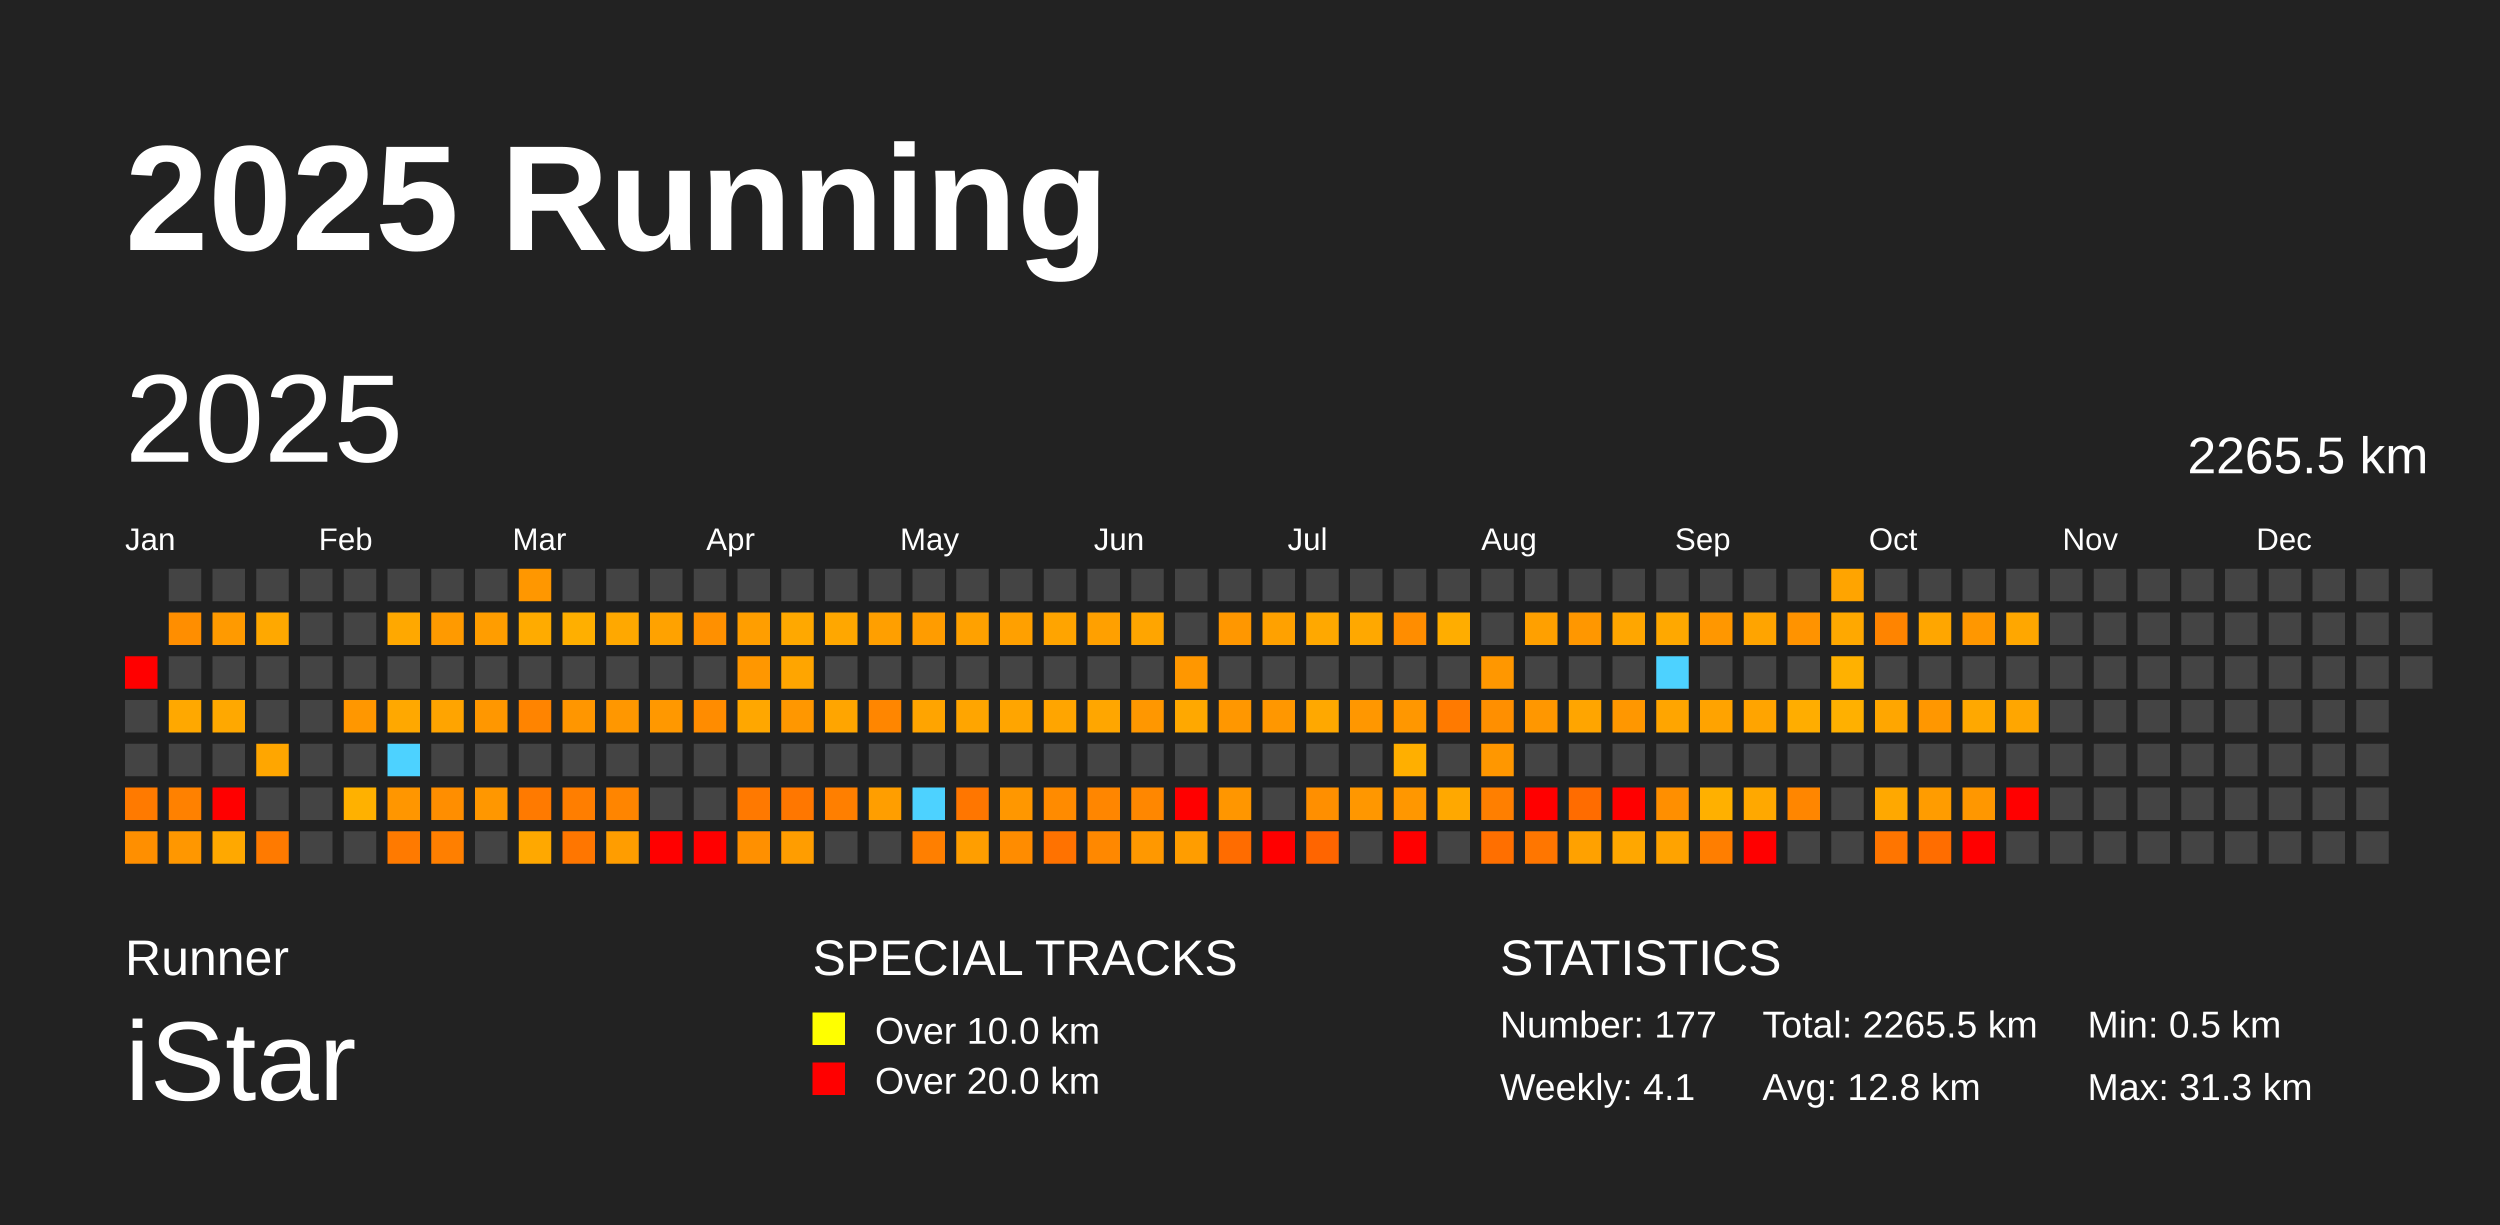
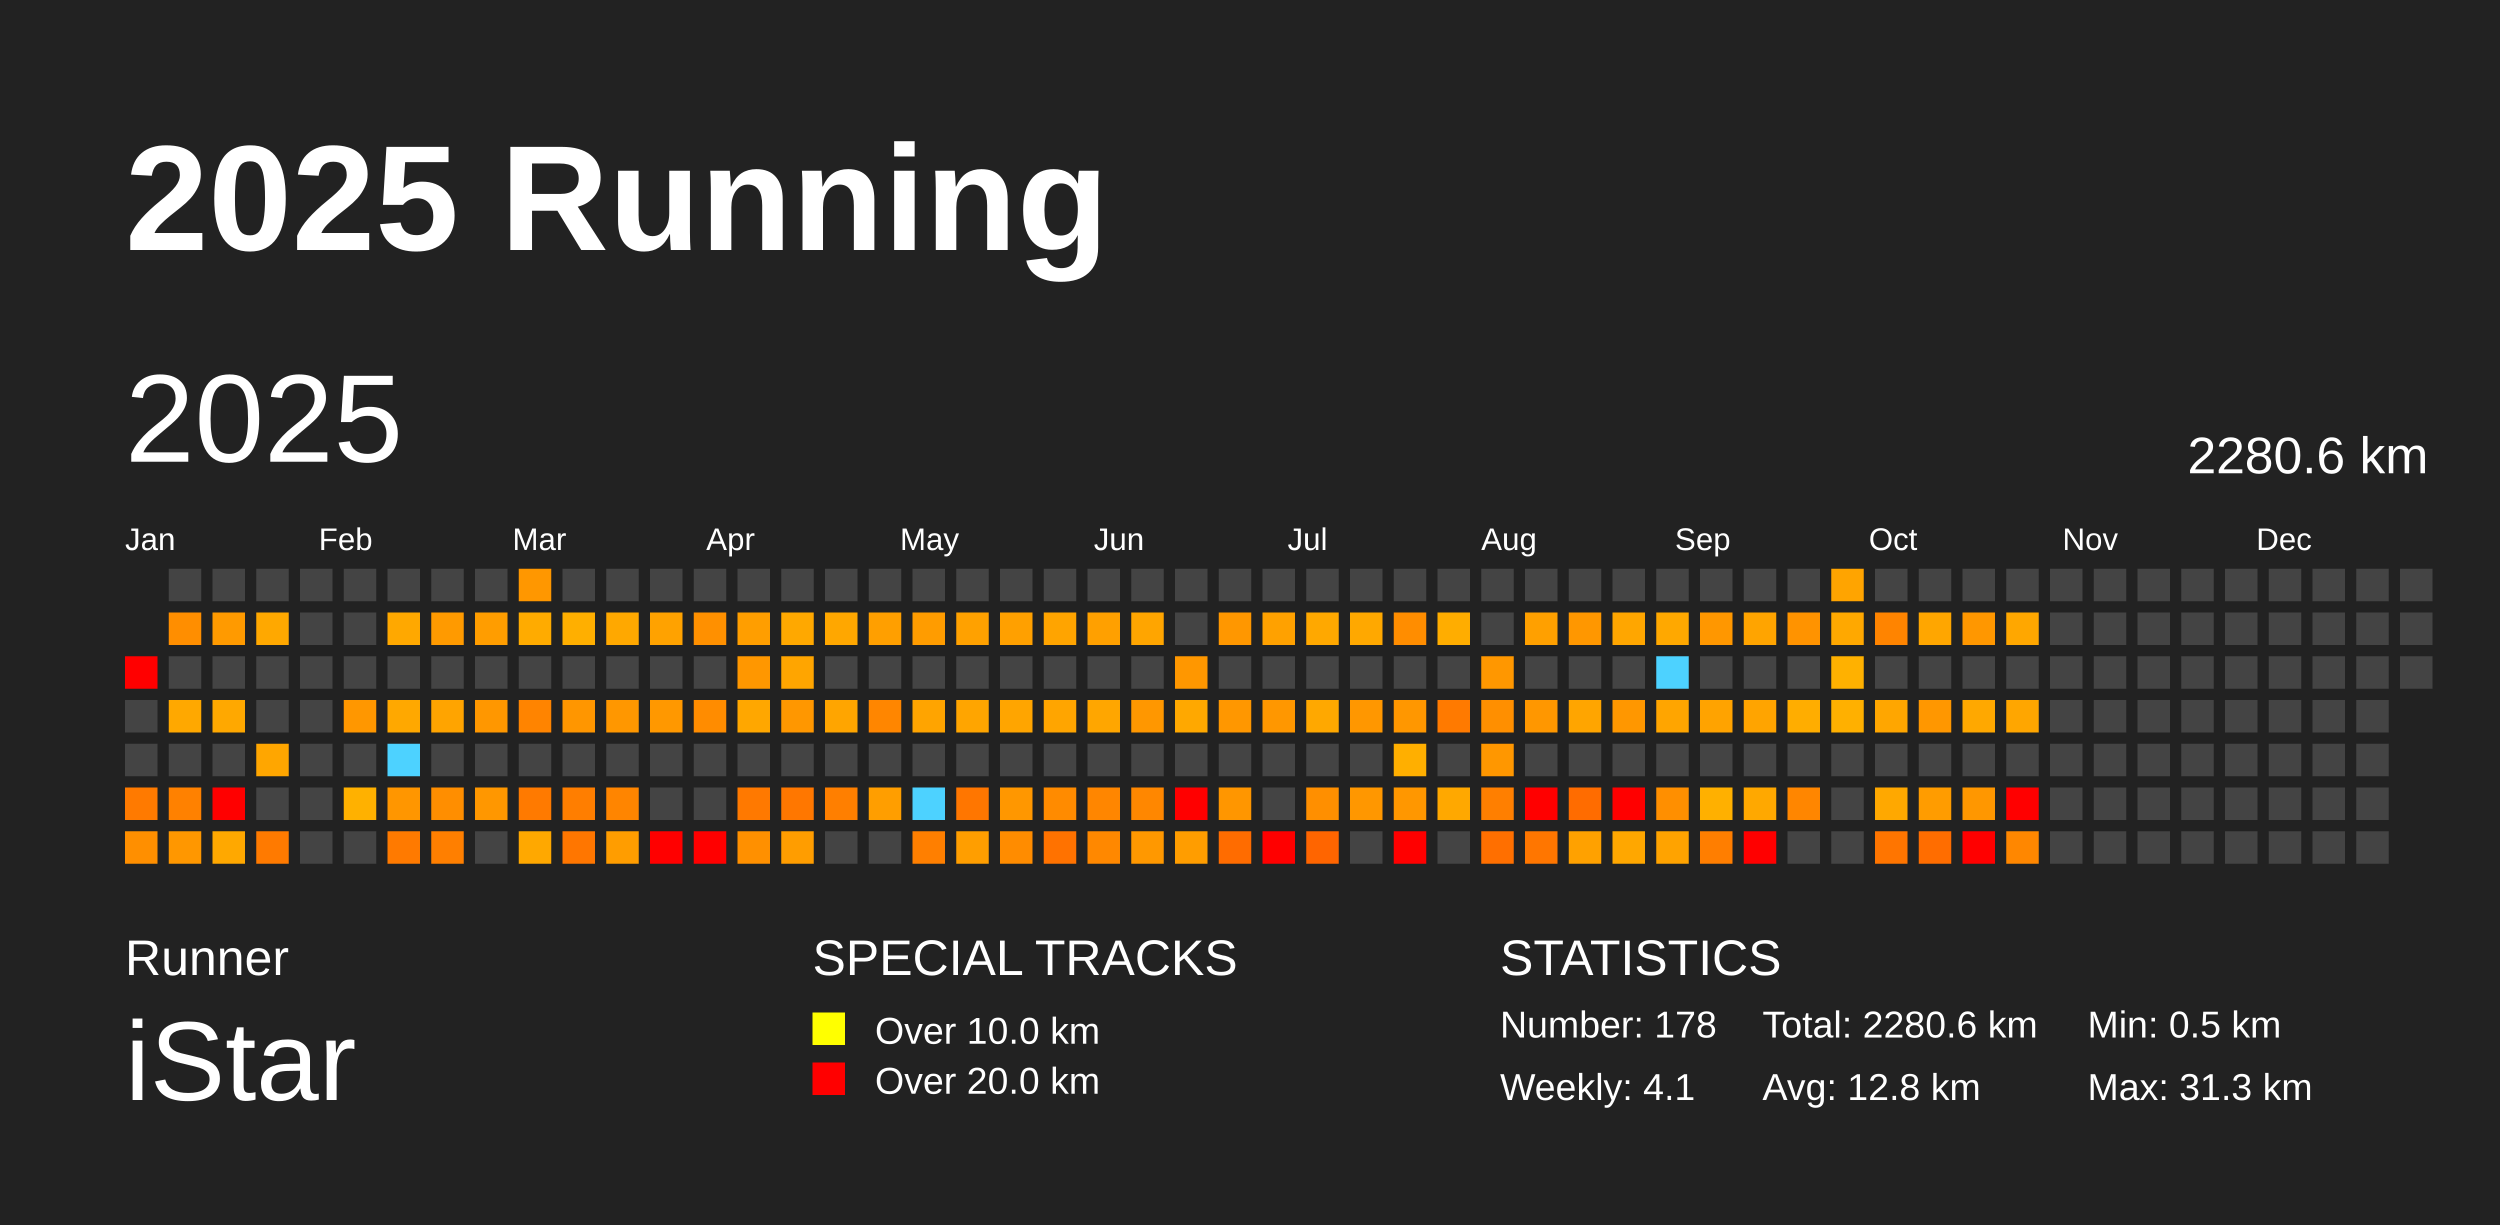
<svg xmlns="http://www.w3.org/2000/svg" baseProfile="full" height="98mm" version="1.1" viewBox="0,0,200,98" width="200mm">
  <defs />
  <rect fill="#222222" height="98" width="200" x="0" y="0" />
  <text fill="#FFFFFF" style="font-size:12px; font-family:Arial; font-weight:bold;" x="10" y="20">2025 Running</text>
  <text fill="#FFFFFF" style="font-size:4px; font-family:Arial" x="10" y="78">Runner</text>
  <text fill="#FFFFFF" style="font-size:9px; font-family:Arial" x="10" y="88">iStar</text>
  <text fill="#FFFFFF" style="font-size:4px; font-family:Arial" x="65" y="78">SPECIAL TRACKS</text>
  <rect fill="yellow" height="2.6" width="2.6" x="65" y="81" />
  <text fill="#FFFFFF" style="font-size:3px; font-family:Arial" x="70" y="83.5">Over 10.0 km</text>
  <rect fill="red" height="2.6" width="2.6" x="65" y="85" />
  <text fill="#FFFFFF" style="font-size:3px; font-family:Arial" x="70" y="87.5">Over 20.0 km</text>
  <text fill="#FFFFFF" style="font-size:4px; font-family:Arial" x="120" y="78">STATISTICS</text>
-   <text fill="#FFFFFF" style="font-size:3px; font-family:Arial" x="120" y="83">Number: 177</text>
+   <text fill="#FFFFFF" style="font-size:3px; font-family:Arial" x="120" y="83">Number: 178</text>
  <text fill="#FFFFFF" style="font-size:3px; font-family:Arial" x="120" y="88">Weekly: 4.1</text>
-   <text fill="#FFFFFF" style="font-size:3px; font-family:Arial" x="141" y="83">Total: 2265.5 km</text>
+   <text fill="#FFFFFF" style="font-size:3px; font-family:Arial" x="141" y="83">Total: 2280.6 km</text>
  <text fill="#FFFFFF" style="font-size:3px; font-family:Arial" x="141" y="88">Avg: 12.8 km</text>
  <text fill="#FFFFFF" style="font-size:3px; font-family:Arial" x="167" y="83">Min: 0.5 km</text>
  <text fill="#FFFFFF" style="font-size:3px; font-family:Arial" x="167" y="88">Max: 31.3 km</text>
  <text dominant-baseline="hanging" fill="#FFFFFF" style="font-size:10.0px; font-family:Arial;" x="10" y="30">2025</text>
-   <text dominant-baseline="hanging" fill="#FFFFFF" style="font-size:4.125px; font-family:Arial;" x="175" y="35">2265.5 km</text>
+   <text dominant-baseline="hanging" fill="#FFFFFF" style="font-size:4.125px; font-family:Arial;" x="175" y="35">2280.6 km</text>
  <text fill="#FFFFFF" style="font-size:2.5px; font-family:Arial" x="10.0" y="44">Jan</text>
  <text fill="#FFFFFF" style="font-size:2.5px; font-family:Arial" x="25.5" y="44">Feb</text>
  <text fill="#FFFFFF" style="font-size:2.5px; font-family:Arial" x="41.0" y="44">Mar</text>
  <text fill="#FFFFFF" style="font-size:2.5px; font-family:Arial" x="56.5" y="44">Apr</text>
  <text fill="#FFFFFF" style="font-size:2.5px; font-family:Arial" x="72.0" y="44">May</text>
  <text fill="#FFFFFF" style="font-size:2.5px; font-family:Arial" x="87.5" y="44">Jun</text>
  <text fill="#FFFFFF" style="font-size:2.5px; font-family:Arial" x="103.0" y="44">Jul</text>
  <text fill="#FFFFFF" style="font-size:2.5px; font-family:Arial" x="118.5" y="44">Aug</text>
  <text fill="#FFFFFF" style="font-size:2.5px; font-family:Arial" x="134.0" y="44">Sep</text>
  <text fill="#FFFFFF" style="font-size:2.5px; font-family:Arial" x="149.5" y="44">Oct</text>
  <text fill="#FFFFFF" style="font-size:2.5px; font-family:Arial" x="165.0" y="44">Nov</text>
  <text fill="#FFFFFF" style="font-size:2.5px; font-family:Arial" x="180.5" y="44">Dec</text>
  <rect fill="red" height="2.6" width="2.6" x="10.0" y="52.5" />
  <rect fill="#444444" height="2.6" width="2.6" x="10.0" y="56.0" />
  <rect fill="#444444" height="2.6" width="2.6" x="10.0" y="59.5" />
  <rect fill="#ff7a00" height="2.6" width="2.6" x="10.0" y="63.0" />
  <rect fill="#ff8f00" height="2.6" width="2.6" x="10.0" y="66.5" />
  <rect fill="#444444" height="2.6" width="2.6" x="13.5" y="45.5" />
  <rect fill="#ff8e00" height="2.6" width="2.6" x="13.5" y="49.0" />
  <rect fill="#444444" height="2.6" width="2.6" x="13.5" y="52.5" />
  <rect fill="#ffa800" height="2.6" width="2.6" x="13.5" y="56.0" />
  <rect fill="#444444" height="2.6" width="2.6" x="13.5" y="59.5" />
  <rect fill="#ff8100" height="2.6" width="2.6" x="13.5" y="63.0" />
  <rect fill="#ff9700" height="2.6" width="2.6" x="13.5" y="66.5" />
  <rect fill="#444444" height="2.6" width="2.6" x="17.0" y="45.5" />
  <rect fill="#ff9a00" height="2.6" width="2.6" x="17.0" y="49.0" />
  <rect fill="#444444" height="2.6" width="2.6" x="17.0" y="52.5" />
  <rect fill="#ffa800" height="2.6" width="2.6" x="17.0" y="56.0" />
  <rect fill="#444444" height="2.6" width="2.6" x="17.0" y="59.5" />
  <rect fill="red" height="2.6" width="2.6" x="17.0" y="63.0" />
  <rect fill="#ffa800" height="2.6" width="2.6" x="17.0" y="66.5" />
  <rect fill="#444444" height="2.6" width="2.6" x="20.5" y="45.5" />
  <rect fill="#ffa800" height="2.6" width="2.6" x="20.5" y="49.0" />
  <rect fill="#444444" height="2.6" width="2.6" x="20.5" y="52.5" />
  <rect fill="#444444" height="2.6" width="2.6" x="20.5" y="56.0" />
  <rect fill="#ffa600" height="2.6" width="2.6" x="20.5" y="59.5" />
  <rect fill="#444444" height="2.6" width="2.6" x="20.5" y="63.0" />
  <rect fill="#ff7a00" height="2.6" width="2.6" x="20.5" y="66.5" />
  <rect fill="#444444" height="2.6" width="2.6" x="24.0" y="45.5" />
  <rect fill="#444444" height="2.6" width="2.6" x="24.0" y="49.0" />
  <rect fill="#444444" height="2.6" width="2.6" x="24.0" y="52.5" />
  <rect fill="#444444" height="2.6" width="2.6" x="24.0" y="56.0" />
  <rect fill="#444444" height="2.6" width="2.6" x="24.0" y="59.5" />
  <rect fill="#444444" height="2.6" width="2.6" x="24.0" y="63.0" />
  <rect fill="#444444" height="2.6" width="2.6" x="24.0" y="66.5" />
  <rect fill="#444444" height="2.6" width="2.6" x="27.5" y="45.5" />
  <rect fill="#444444" height="2.6" width="2.6" x="27.5" y="49.0" />
  <rect fill="#444444" height="2.6" width="2.6" x="27.5" y="52.5" />
  <rect fill="#ff9700" height="2.6" width="2.6" x="27.5" y="56.0" />
  <rect fill="#444444" height="2.6" width="2.6" x="27.5" y="59.5" />
  <rect fill="#ffb100" height="2.6" width="2.6" x="27.5" y="63.0" />
  <rect fill="#444444" height="2.6" width="2.6" x="27.5" y="66.5" />
  <rect fill="#444444" height="2.6" width="2.6" x="31.0" y="45.5" />
  <rect fill="#ffa800" height="2.6" width="2.6" x="31.0" y="49.0" />
  <rect fill="#444444" height="2.6" width="2.6" x="31.0" y="52.5" />
  <rect fill="#ffa800" height="2.6" width="2.6" x="31.0" y="56.0" />
  <rect fill="#4dd2ff" height="2.6" width="2.6" x="31.0" y="59.5" />
  <rect fill="#ff9600" height="2.6" width="2.6" x="31.0" y="63.0" />
  <rect fill="#ff7a00" height="2.6" width="2.6" x="31.0" y="66.5" />
  <rect fill="#444444" height="2.6" width="2.6" x="34.5" y="45.5" />
  <rect fill="#ff9a00" height="2.6" width="2.6" x="34.5" y="49.0" />
  <rect fill="#444444" height="2.6" width="2.6" x="34.5" y="52.5" />
  <rect fill="#ffa400" height="2.6" width="2.6" x="34.5" y="56.0" />
  <rect fill="#444444" height="2.6" width="2.6" x="34.5" y="59.5" />
  <rect fill="#ff8e00" height="2.6" width="2.6" x="34.5" y="63.0" />
  <rect fill="#ff7f00" height="2.6" width="2.6" x="34.5" y="66.5" />
  <rect fill="#444444" height="2.6" width="2.6" x="38.0" y="45.5" />
  <rect fill="#ff9d00" height="2.6" width="2.6" x="38.0" y="49.0" />
  <rect fill="#444444" height="2.6" width="2.6" x="38.0" y="52.5" />
  <rect fill="#ff9700" height="2.6" width="2.6" x="38.0" y="56.0" />
  <rect fill="#444444" height="2.6" width="2.6" x="38.0" y="59.5" />
  <rect fill="#ff9700" height="2.6" width="2.6" x="38.0" y="63.0" />
  <rect fill="#444444" height="2.6" width="2.6" x="38.0" y="66.5" />
  <rect fill="#ff9700" height="2.6" width="2.6" x="41.5" y="45.5" />
  <rect fill="#ffab00" height="2.6" width="2.6" x="41.5" y="49.0" />
  <rect fill="#444444" height="2.6" width="2.6" x="41.5" y="52.5" />
  <rect fill="#ff8400" height="2.6" width="2.6" x="41.5" y="56.0" />
  <rect fill="#444444" height="2.6" width="2.6" x="41.5" y="59.5" />
  <rect fill="#ff7a00" height="2.6" width="2.6" x="41.5" y="63.0" />
  <rect fill="#ffa800" height="2.6" width="2.6" x="41.5" y="66.5" />
  <rect fill="#444444" height="2.6" width="2.6" x="45.0" y="45.5" />
  <rect fill="#ffaf00" height="2.6" width="2.6" x="45.0" y="49.0" />
  <rect fill="#444444" height="2.6" width="2.6" x="45.0" y="52.5" />
  <rect fill="#ff9600" height="2.6" width="2.6" x="45.0" y="56.0" />
  <rect fill="#444444" height="2.6" width="2.6" x="45.0" y="59.5" />
  <rect fill="#ff7e00" height="2.6" width="2.6" x="45.0" y="63.0" />
  <rect fill="#ff7600" height="2.6" width="2.6" x="45.0" y="66.5" />
  <rect fill="#444444" height="2.6" width="2.6" x="48.5" y="45.5" />
  <rect fill="#ffa800" height="2.6" width="2.6" x="48.5" y="49.0" />
  <rect fill="#444444" height="2.6" width="2.6" x="48.5" y="52.5" />
  <rect fill="#ff9700" height="2.6" width="2.6" x="48.5" y="56.0" />
  <rect fill="#444444" height="2.6" width="2.6" x="48.5" y="59.5" />
  <rect fill="#ff8500" height="2.6" width="2.6" x="48.5" y="63.0" />
  <rect fill="#ff9d00" height="2.6" width="2.6" x="48.5" y="66.5" />
  <rect fill="#444444" height="2.6" width="2.6" x="52.0" y="45.5" />
  <rect fill="#ffa200" height="2.6" width="2.6" x="52.0" y="49.0" />
  <rect fill="#444444" height="2.6" width="2.6" x="52.0" y="52.5" />
  <rect fill="#ff9800" height="2.6" width="2.6" x="52.0" y="56.0" />
  <rect fill="#444444" height="2.6" width="2.6" x="52.0" y="59.5" />
  <rect fill="#444444" height="2.6" width="2.6" x="52.0" y="63.0" />
  <rect fill="red" height="2.6" width="2.6" x="52.0" y="66.5" />
  <rect fill="#444444" height="2.6" width="2.6" x="55.5" y="45.5" />
  <rect fill="#ff9000" height="2.6" width="2.6" x="55.5" y="49.0" />
  <rect fill="#444444" height="2.6" width="2.6" x="55.5" y="52.5" />
  <rect fill="#ff8c00" height="2.6" width="2.6" x="55.5" y="56.0" />
  <rect fill="#444444" height="2.6" width="2.6" x="55.5" y="59.5" />
  <rect fill="#444444" height="2.6" width="2.6" x="55.5" y="63.0" />
  <rect fill="red" height="2.6" width="2.6" x="55.5" y="66.5" />
  <rect fill="#444444" height="2.6" width="2.6" x="59.0" y="45.5" />
  <rect fill="#ff9e00" height="2.6" width="2.6" x="59.0" y="49.0" />
  <rect fill="#ff9700" height="2.6" width="2.6" x="59.0" y="52.5" />
  <rect fill="#ffa700" height="2.6" width="2.6" x="59.0" y="56.0" />
  <rect fill="#444444" height="2.6" width="2.6" x="59.0" y="59.5" />
  <rect fill="#ff7900" height="2.6" width="2.6" x="59.0" y="63.0" />
  <rect fill="#ff9000" height="2.6" width="2.6" x="59.0" y="66.5" />
  <rect fill="#444444" height="2.6" width="2.6" x="62.5" y="45.5" />
  <rect fill="#ffa800" height="2.6" width="2.6" x="62.5" y="49.0" />
  <rect fill="#ffa500" height="2.6" width="2.6" x="62.5" y="52.5" />
  <rect fill="#ff9700" height="2.6" width="2.6" x="62.5" y="56.0" />
  <rect fill="#444444" height="2.6" width="2.6" x="62.5" y="59.5" />
  <rect fill="#ff7700" height="2.6" width="2.6" x="62.5" y="63.0" />
  <rect fill="#ff9d00" height="2.6" width="2.6" x="62.5" y="66.5" />
  <rect fill="#444444" height="2.6" width="2.6" x="66.0" y="45.5" />
  <rect fill="#ffa700" height="2.6" width="2.6" x="66.0" y="49.0" />
  <rect fill="#444444" height="2.6" width="2.6" x="66.0" y="52.5" />
  <rect fill="#ffa500" height="2.6" width="2.6" x="66.0" y="56.0" />
  <rect fill="#444444" height="2.6" width="2.6" x="66.0" y="59.5" />
  <rect fill="#ff7f00" height="2.6" width="2.6" x="66.0" y="63.0" />
  <rect fill="#444444" height="2.6" width="2.6" x="66.0" y="66.5" />
  <rect fill="#444444" height="2.6" width="2.6" x="69.5" y="45.5" />
  <rect fill="#ff9f00" height="2.6" width="2.6" x="69.5" y="49.0" />
  <rect fill="#444444" height="2.6" width="2.6" x="69.5" y="52.5" />
  <rect fill="#ff8600" height="2.6" width="2.6" x="69.5" y="56.0" />
  <rect fill="#444444" height="2.6" width="2.6" x="69.5" y="59.5" />
  <rect fill="#ff9e00" height="2.6" width="2.6" x="69.5" y="63.0" />
  <rect fill="#444444" height="2.6" width="2.6" x="69.5" y="66.5" />
  <rect fill="#444444" height="2.6" width="2.6" x="73.0" y="45.5" />
  <rect fill="#ff9c00" height="2.6" width="2.6" x="73.0" y="49.0" />
  <rect fill="#444444" height="2.6" width="2.6" x="73.0" y="52.5" />
  <rect fill="#ffa400" height="2.6" width="2.6" x="73.0" y="56.0" />
  <rect fill="#444444" height="2.6" width="2.6" x="73.0" y="59.5" />
  <rect fill="#4dd2ff" height="2.6" width="2.6" x="73.0" y="63.0" />
  <rect fill="#ff7f00" height="2.6" width="2.6" x="73.0" y="66.5" />
  <rect fill="#444444" height="2.6" width="2.6" x="76.5" y="45.5" />
  <rect fill="#ffa100" height="2.6" width="2.6" x="76.5" y="49.0" />
  <rect fill="#444444" height="2.6" width="2.6" x="76.5" y="52.5" />
  <rect fill="#ffa500" height="2.6" width="2.6" x="76.5" y="56.0" />
  <rect fill="#444444" height="2.6" width="2.6" x="76.5" y="59.5" />
  <rect fill="#ff7600" height="2.6" width="2.6" x="76.5" y="63.0" />
  <rect fill="#ff9e00" height="2.6" width="2.6" x="76.5" y="66.5" />
  <rect fill="#444444" height="2.6" width="2.6" x="80.0" y="45.5" />
  <rect fill="#ffa000" height="2.6" width="2.6" x="80.0" y="49.0" />
  <rect fill="#444444" height="2.6" width="2.6" x="80.0" y="52.5" />
  <rect fill="#ffa500" height="2.6" width="2.6" x="80.0" y="56.0" />
  <rect fill="#444444" height="2.6" width="2.6" x="80.0" y="59.5" />
  <rect fill="#ff9700" height="2.6" width="2.6" x="80.0" y="63.0" />
  <rect fill="#ff8c00" height="2.6" width="2.6" x="80.0" y="66.5" />
  <rect fill="#444444" height="2.6" width="2.6" x="83.5" y="45.5" />
  <rect fill="#ffa400" height="2.6" width="2.6" x="83.5" y="49.0" />
  <rect fill="#444444" height="2.6" width="2.6" x="83.5" y="52.5" />
  <rect fill="#ffa500" height="2.6" width="2.6" x="83.5" y="56.0" />
  <rect fill="#444444" height="2.6" width="2.6" x="83.5" y="59.5" />
  <rect fill="#ff8b00" height="2.6" width="2.6" x="83.5" y="63.0" />
  <rect fill="#ff7200" height="2.6" width="2.6" x="83.5" y="66.5" />
  <rect fill="#444444" height="2.6" width="2.6" x="87.0" y="45.5" />
  <rect fill="#ffa000" height="2.6" width="2.6" x="87.0" y="49.0" />
  <rect fill="#444444" height="2.6" width="2.6" x="87.0" y="52.5" />
  <rect fill="#ffa600" height="2.6" width="2.6" x="87.0" y="56.0" />
  <rect fill="#444444" height="2.6" width="2.6" x="87.0" y="59.5" />
  <rect fill="#ff8600" height="2.6" width="2.6" x="87.0" y="63.0" />
  <rect fill="#ff8800" height="2.6" width="2.6" x="87.0" y="66.5" />
  <rect fill="#444444" height="2.6" width="2.6" x="90.5" y="45.5" />
  <rect fill="#ffa500" height="2.6" width="2.6" x="90.5" y="49.0" />
  <rect fill="#444444" height="2.6" width="2.6" x="90.5" y="52.5" />
  <rect fill="#ff9700" height="2.6" width="2.6" x="90.5" y="56.0" />
  <rect fill="#444444" height="2.6" width="2.6" x="90.5" y="59.5" />
  <rect fill="#ff8700" height="2.6" width="2.6" x="90.5" y="63.0" />
  <rect fill="#ff9800" height="2.6" width="2.6" x="90.5" y="66.5" />
  <rect fill="#444444" height="2.6" width="2.6" x="94.0" y="45.5" />
  <rect fill="#444444" height="2.6" width="2.6" x="94.0" y="49.0" />
  <rect fill="#ff9700" height="2.6" width="2.6" x="94.0" y="52.5" />
  <rect fill="#ffa800" height="2.6" width="2.6" x="94.0" y="56.0" />
  <rect fill="#444444" height="2.6" width="2.6" x="94.0" y="59.5" />
  <rect fill="red" height="2.6" width="2.6" x="94.0" y="63.0" />
  <rect fill="#ff9d00" height="2.6" width="2.6" x="94.0" y="66.5" />
  <rect fill="#444444" height="2.6" width="2.6" x="97.5" y="45.5" />
  <rect fill="#ff9700" height="2.6" width="2.6" x="97.5" y="49.0" />
  <rect fill="#444444" height="2.6" width="2.6" x="97.5" y="52.5" />
  <rect fill="#ff9700" height="2.6" width="2.6" x="97.5" y="56.0" />
  <rect fill="#444444" height="2.6" width="2.6" x="97.5" y="59.5" />
  <rect fill="#ff9600" height="2.6" width="2.6" x="97.5" y="63.0" />
  <rect fill="#ff6c00" height="2.6" width="2.6" x="97.5" y="66.5" />
  <rect fill="#444444" height="2.6" width="2.6" x="101.0" y="45.5" />
  <rect fill="#ffa100" height="2.6" width="2.6" x="101.0" y="49.0" />
  <rect fill="#444444" height="2.6" width="2.6" x="101.0" y="52.5" />
  <rect fill="#ff9700" height="2.6" width="2.6" x="101.0" y="56.0" />
  <rect fill="#444444" height="2.6" width="2.6" x="101.0" y="59.5" />
  <rect fill="#444444" height="2.6" width="2.6" x="101.0" y="63.0" />
  <rect fill="red" height="2.6" width="2.6" x="101.0" y="66.5" />
  <rect fill="#444444" height="2.6" width="2.6" x="104.5" y="45.5" />
  <rect fill="#ffa800" height="2.6" width="2.6" x="104.5" y="49.0" />
  <rect fill="#444444" height="2.6" width="2.6" x="104.5" y="52.5" />
  <rect fill="#ffa800" height="2.6" width="2.6" x="104.5" y="56.0" />
  <rect fill="#444444" height="2.6" width="2.6" x="104.5" y="59.5" />
  <rect fill="#ff8f00" height="2.6" width="2.6" x="104.5" y="63.0" />
  <rect fill="#ff6500" height="2.6" width="2.6" x="104.5" y="66.5" />
  <rect fill="#444444" height="2.6" width="2.6" x="108.0" y="45.5" />
  <rect fill="#ffa800" height="2.6" width="2.6" x="108.0" y="49.0" />
  <rect fill="#444444" height="2.6" width="2.6" x="108.0" y="52.5" />
  <rect fill="#ff9700" height="2.6" width="2.6" x="108.0" y="56.0" />
  <rect fill="#444444" height="2.6" width="2.6" x="108.0" y="59.5" />
  <rect fill="#ff9700" height="2.6" width="2.6" x="108.0" y="63.0" />
  <rect fill="#444444" height="2.6" width="2.6" x="108.0" y="66.5" />
  <rect fill="#444444" height="2.6" width="2.6" x="111.5" y="45.5" />
  <rect fill="#ff8d00" height="2.6" width="2.6" x="111.5" y="49.0" />
  <rect fill="#444444" height="2.6" width="2.6" x="111.5" y="52.5" />
  <rect fill="#ff9700" height="2.6" width="2.6" x="111.5" y="56.0" />
  <rect fill="#ffaf00" height="2.6" width="2.6" x="111.5" y="59.5" />
  <rect fill="#ff9700" height="2.6" width="2.6" x="111.5" y="63.0" />
  <rect fill="red" height="2.6" width="2.6" x="111.5" y="66.5" />
  <rect fill="#444444" height="2.6" width="2.6" x="115.0" y="45.5" />
  <rect fill="#ffad00" height="2.6" width="2.6" x="115.0" y="49.0" />
  <rect fill="#444444" height="2.6" width="2.6" x="115.0" y="52.5" />
  <rect fill="#ff7a00" height="2.6" width="2.6" x="115.0" y="56.0" />
  <rect fill="#444444" height="2.6" width="2.6" x="115.0" y="59.5" />
  <rect fill="#ffa800" height="2.6" width="2.6" x="115.0" y="63.0" />
  <rect fill="#444444" height="2.6" width="2.6" x="115.0" y="66.5" />
  <rect fill="#444444" height="2.6" width="2.6" x="118.5" y="45.5" />
  <rect fill="#444444" height="2.6" width="2.6" x="118.5" y="49.0" />
  <rect fill="#ff9700" height="2.6" width="2.6" x="118.5" y="52.5" />
  <rect fill="#ff8f00" height="2.6" width="2.6" x="118.5" y="56.0" />
  <rect fill="#ff9700" height="2.6" width="2.6" x="118.5" y="59.5" />
  <rect fill="#ff7f00" height="2.6" width="2.6" x="118.5" y="63.0" />
  <rect fill="#ff6f00" height="2.6" width="2.6" x="118.5" y="66.5" />
  <rect fill="#444444" height="2.6" width="2.6" x="122.0" y="45.5" />
  <rect fill="#ffa000" height="2.6" width="2.6" x="122.0" y="49.0" />
  <rect fill="#444444" height="2.6" width="2.6" x="122.0" y="52.5" />
  <rect fill="#ff9700" height="2.6" width="2.6" x="122.0" y="56.0" />
  <rect fill="#444444" height="2.6" width="2.6" x="122.0" y="59.5" />
  <rect fill="red" height="2.6" width="2.6" x="122.0" y="63.0" />
  <rect fill="#ff7600" height="2.6" width="2.6" x="122.0" y="66.5" />
  <rect fill="#444444" height="2.6" width="2.6" x="125.5" y="45.5" />
  <rect fill="#ff9700" height="2.6" width="2.6" x="125.5" y="49.0" />
  <rect fill="#444444" height="2.6" width="2.6" x="125.5" y="52.5" />
  <rect fill="#ffa500" height="2.6" width="2.6" x="125.5" y="56.0" />
  <rect fill="#444444" height="2.6" width="2.6" x="125.5" y="59.5" />
  <rect fill="#ff6c00" height="2.6" width="2.6" x="125.5" y="63.0" />
  <rect fill="#ffa100" height="2.6" width="2.6" x="125.5" y="66.5" />
  <rect fill="#444444" height="2.6" width="2.6" x="129.0" y="45.5" />
  <rect fill="#ffa600" height="2.6" width="2.6" x="129.0" y="49.0" />
  <rect fill="#444444" height="2.6" width="2.6" x="129.0" y="52.5" />
  <rect fill="#ff9700" height="2.6" width="2.6" x="129.0" y="56.0" />
  <rect fill="#444444" height="2.6" width="2.6" x="129.0" y="59.5" />
  <rect fill="red" height="2.6" width="2.6" x="129.0" y="63.0" />
  <rect fill="#ffa700" height="2.6" width="2.6" x="129.0" y="66.5" />
  <rect fill="#444444" height="2.6" width="2.6" x="132.5" y="45.5" />
  <rect fill="#ffa800" height="2.6" width="2.6" x="132.5" y="49.0" />
  <rect fill="#4dd2ff" height="2.6" width="2.6" x="132.5" y="52.5" />
  <rect fill="#ffa500" height="2.6" width="2.6" x="132.5" y="56.0" />
  <rect fill="#444444" height="2.6" width="2.6" x="132.5" y="59.5" />
  <rect fill="#ff8f00" height="2.6" width="2.6" x="132.5" y="63.0" />
  <rect fill="#ffa300" height="2.6" width="2.6" x="132.5" y="66.5" />
  <rect fill="#444444" height="2.6" width="2.6" x="136.0" y="45.5" />
  <rect fill="#ff9700" height="2.6" width="2.6" x="136.0" y="49.0" />
  <rect fill="#444444" height="2.6" width="2.6" x="136.0" y="52.5" />
  <rect fill="#ffa300" height="2.6" width="2.6" x="136.0" y="56.0" />
  <rect fill="#444444" height="2.6" width="2.6" x="136.0" y="59.5" />
  <rect fill="#ffb000" height="2.6" width="2.6" x="136.0" y="63.0" />
  <rect fill="#ff7e00" height="2.6" width="2.6" x="136.0" y="66.5" />
  <rect fill="#444444" height="2.6" width="2.6" x="139.5" y="45.5" />
  <rect fill="#ffa400" height="2.6" width="2.6" x="139.5" y="49.0" />
  <rect fill="#444444" height="2.6" width="2.6" x="139.5" y="52.5" />
  <rect fill="#ffa400" height="2.6" width="2.6" x="139.5" y="56.0" />
  <rect fill="#444444" height="2.6" width="2.6" x="139.5" y="59.5" />
  <rect fill="#ffa800" height="2.6" width="2.6" x="139.5" y="63.0" />
  <rect fill="red" height="2.6" width="2.6" x="139.5" y="66.5" />
  <rect fill="#444444" height="2.6" width="2.6" x="143.0" y="45.5" />
  <rect fill="#ff9300" height="2.6" width="2.6" x="143.0" y="49.0" />
  <rect fill="#444444" height="2.6" width="2.6" x="143.0" y="52.5" />
  <rect fill="#ffad00" height="2.6" width="2.6" x="143.0" y="56.0" />
  <rect fill="#444444" height="2.6" width="2.6" x="143.0" y="59.5" />
  <rect fill="#ff8600" height="2.6" width="2.6" x="143.0" y="63.0" />
  <rect fill="#444444" height="2.6" width="2.6" x="143.0" y="66.5" />
  <rect fill="#ffa400" height="2.6" width="2.6" x="146.5" y="45.5" />
  <rect fill="#ffa800" height="2.6" width="2.6" x="146.5" y="49.0" />
  <rect fill="#ffb100" height="2.6" width="2.6" x="146.5" y="52.5" />
  <rect fill="#ffb000" height="2.6" width="2.6" x="146.5" y="56.0" />
  <rect fill="#444444" height="2.6" width="2.6" x="146.5" y="59.5" />
  <rect fill="#444444" height="2.6" width="2.6" x="146.5" y="63.0" />
  <rect fill="#444444" height="2.6" width="2.6" x="146.5" y="66.5" />
  <rect fill="#444444" height="2.6" width="2.6" x="150.0" y="45.5" />
  <rect fill="#ff8400" height="2.6" width="2.6" x="150.0" y="49.0" />
  <rect fill="#444444" height="2.6" width="2.6" x="150.0" y="52.5" />
  <rect fill="#ffa600" height="2.6" width="2.6" x="150.0" y="56.0" />
  <rect fill="#444444" height="2.6" width="2.6" x="150.0" y="59.5" />
  <rect fill="#ffa800" height="2.6" width="2.6" x="150.0" y="63.0" />
  <rect fill="#ff7500" height="2.6" width="2.6" x="150.0" y="66.5" />
  <rect fill="#444444" height="2.6" width="2.6" x="153.5" y="45.5" />
  <rect fill="#ffa600" height="2.6" width="2.6" x="153.5" y="49.0" />
  <rect fill="#444444" height="2.6" width="2.6" x="153.5" y="52.5" />
  <rect fill="#ff9700" height="2.6" width="2.6" x="153.5" y="56.0" />
  <rect fill="#444444" height="2.6" width="2.6" x="153.5" y="59.5" />
  <rect fill="#ff9c00" height="2.6" width="2.6" x="153.5" y="63.0" />
  <rect fill="#ff6d00" height="2.6" width="2.6" x="153.5" y="66.5" />
  <rect fill="#444444" height="2.6" width="2.6" x="157.0" y="45.5" />
  <rect fill="#ff9700" height="2.6" width="2.6" x="157.0" y="49.0" />
  <rect fill="#444444" height="2.6" width="2.6" x="157.0" y="52.5" />
  <rect fill="#ffa800" height="2.6" width="2.6" x="157.0" y="56.0" />
  <rect fill="#444444" height="2.6" width="2.6" x="157.0" y="59.5" />
  <rect fill="#ff9700" height="2.6" width="2.6" x="157.0" y="63.0" />
  <rect fill="red" height="2.6" width="2.6" x="157.0" y="66.5" />
  <rect fill="#444444" height="2.6" width="2.6" x="160.5" y="45.5" />
  <rect fill="#ffa700" height="2.6" width="2.6" x="160.5" y="49.0" />
  <rect fill="#444444" height="2.6" width="2.6" x="160.5" y="52.5" />
  <rect fill="#ffa600" height="2.6" width="2.6" x="160.5" y="56.0" />
  <rect fill="#444444" height="2.6" width="2.6" x="160.5" y="59.5" />
  <rect fill="red" height="2.6" width="2.6" x="160.5" y="63.0" />
-   <rect fill="#444444" height="2.6" width="2.6" x="160.5" y="66.5" />
+   <rect fill="#ff8700" height="2.6" width="2.6" x="160.5" y="66.5" />
  <rect fill="#444444" height="2.6" width="2.6" x="164.0" y="45.5" />
  <rect fill="#444444" height="2.6" width="2.6" x="164.0" y="49.0" />
  <rect fill="#444444" height="2.6" width="2.6" x="164.0" y="52.5" />
  <rect fill="#444444" height="2.6" width="2.6" x="164.0" y="56.0" />
  <rect fill="#444444" height="2.6" width="2.6" x="164.0" y="59.5" />
  <rect fill="#444444" height="2.6" width="2.6" x="164.0" y="63.0" />
  <rect fill="#444444" height="2.6" width="2.6" x="164.0" y="66.5" />
  <rect fill="#444444" height="2.6" width="2.6" x="167.5" y="45.5" />
  <rect fill="#444444" height="2.6" width="2.6" x="167.5" y="49.0" />
  <rect fill="#444444" height="2.6" width="2.6" x="167.5" y="52.5" />
  <rect fill="#444444" height="2.6" width="2.6" x="167.5" y="56.0" />
  <rect fill="#444444" height="2.6" width="2.6" x="167.5" y="59.5" />
  <rect fill="#444444" height="2.6" width="2.6" x="167.5" y="63.0" />
  <rect fill="#444444" height="2.6" width="2.6" x="167.5" y="66.5" />
  <rect fill="#444444" height="2.6" width="2.6" x="171.0" y="45.5" />
  <rect fill="#444444" height="2.6" width="2.6" x="171.0" y="49.0" />
  <rect fill="#444444" height="2.6" width="2.6" x="171.0" y="52.5" />
  <rect fill="#444444" height="2.6" width="2.6" x="171.0" y="56.0" />
  <rect fill="#444444" height="2.6" width="2.6" x="171.0" y="59.5" />
  <rect fill="#444444" height="2.6" width="2.6" x="171.0" y="63.0" />
  <rect fill="#444444" height="2.6" width="2.6" x="171.0" y="66.5" />
  <rect fill="#444444" height="2.6" width="2.6" x="174.5" y="45.5" />
  <rect fill="#444444" height="2.6" width="2.6" x="174.5" y="49.0" />
  <rect fill="#444444" height="2.6" width="2.6" x="174.5" y="52.5" />
  <rect fill="#444444" height="2.6" width="2.6" x="174.5" y="56.0" />
  <rect fill="#444444" height="2.6" width="2.6" x="174.5" y="59.5" />
  <rect fill="#444444" height="2.6" width="2.6" x="174.5" y="63.0" />
  <rect fill="#444444" height="2.6" width="2.6" x="174.5" y="66.5" />
  <rect fill="#444444" height="2.6" width="2.6" x="178.0" y="45.5" />
  <rect fill="#444444" height="2.6" width="2.6" x="178.0" y="49.0" />
  <rect fill="#444444" height="2.6" width="2.6" x="178.0" y="52.5" />
  <rect fill="#444444" height="2.6" width="2.6" x="178.0" y="56.0" />
  <rect fill="#444444" height="2.6" width="2.6" x="178.0" y="59.5" />
  <rect fill="#444444" height="2.6" width="2.6" x="178.0" y="63.0" />
  <rect fill="#444444" height="2.6" width="2.6" x="178.0" y="66.5" />
  <rect fill="#444444" height="2.6" width="2.6" x="181.5" y="45.5" />
  <rect fill="#444444" height="2.6" width="2.6" x="181.5" y="49.0" />
  <rect fill="#444444" height="2.6" width="2.6" x="181.5" y="52.5" />
  <rect fill="#444444" height="2.6" width="2.6" x="181.5" y="56.0" />
  <rect fill="#444444" height="2.6" width="2.6" x="181.5" y="59.5" />
  <rect fill="#444444" height="2.6" width="2.6" x="181.5" y="63.0" />
  <rect fill="#444444" height="2.6" width="2.6" x="181.5" y="66.5" />
  <rect fill="#444444" height="2.6" width="2.6" x="185.0" y="45.5" />
  <rect fill="#444444" height="2.6" width="2.6" x="185.0" y="49.0" />
  <rect fill="#444444" height="2.6" width="2.6" x="185.0" y="52.5" />
  <rect fill="#444444" height="2.6" width="2.6" x="185.0" y="56.0" />
  <rect fill="#444444" height="2.6" width="2.6" x="185.0" y="59.5" />
  <rect fill="#444444" height="2.6" width="2.6" x="185.0" y="63.0" />
  <rect fill="#444444" height="2.6" width="2.6" x="185.0" y="66.5" />
  <rect fill="#444444" height="2.6" width="2.6" x="188.5" y="45.5" />
  <rect fill="#444444" height="2.6" width="2.6" x="188.5" y="49.0" />
  <rect fill="#444444" height="2.6" width="2.6" x="188.5" y="52.5" />
  <rect fill="#444444" height="2.6" width="2.6" x="188.5" y="56.0" />
  <rect fill="#444444" height="2.6" width="2.6" x="188.5" y="59.5" />
  <rect fill="#444444" height="2.6" width="2.6" x="188.5" y="63.0" />
  <rect fill="#444444" height="2.6" width="2.6" x="188.5" y="66.5" />
  <rect fill="#444444" height="2.6" width="2.6" x="192.0" y="45.5" />
  <rect fill="#444444" height="2.6" width="2.6" x="192.0" y="49.0" />
  <rect fill="#444444" height="2.6" width="2.6" x="192.0" y="52.5" />
</svg>
